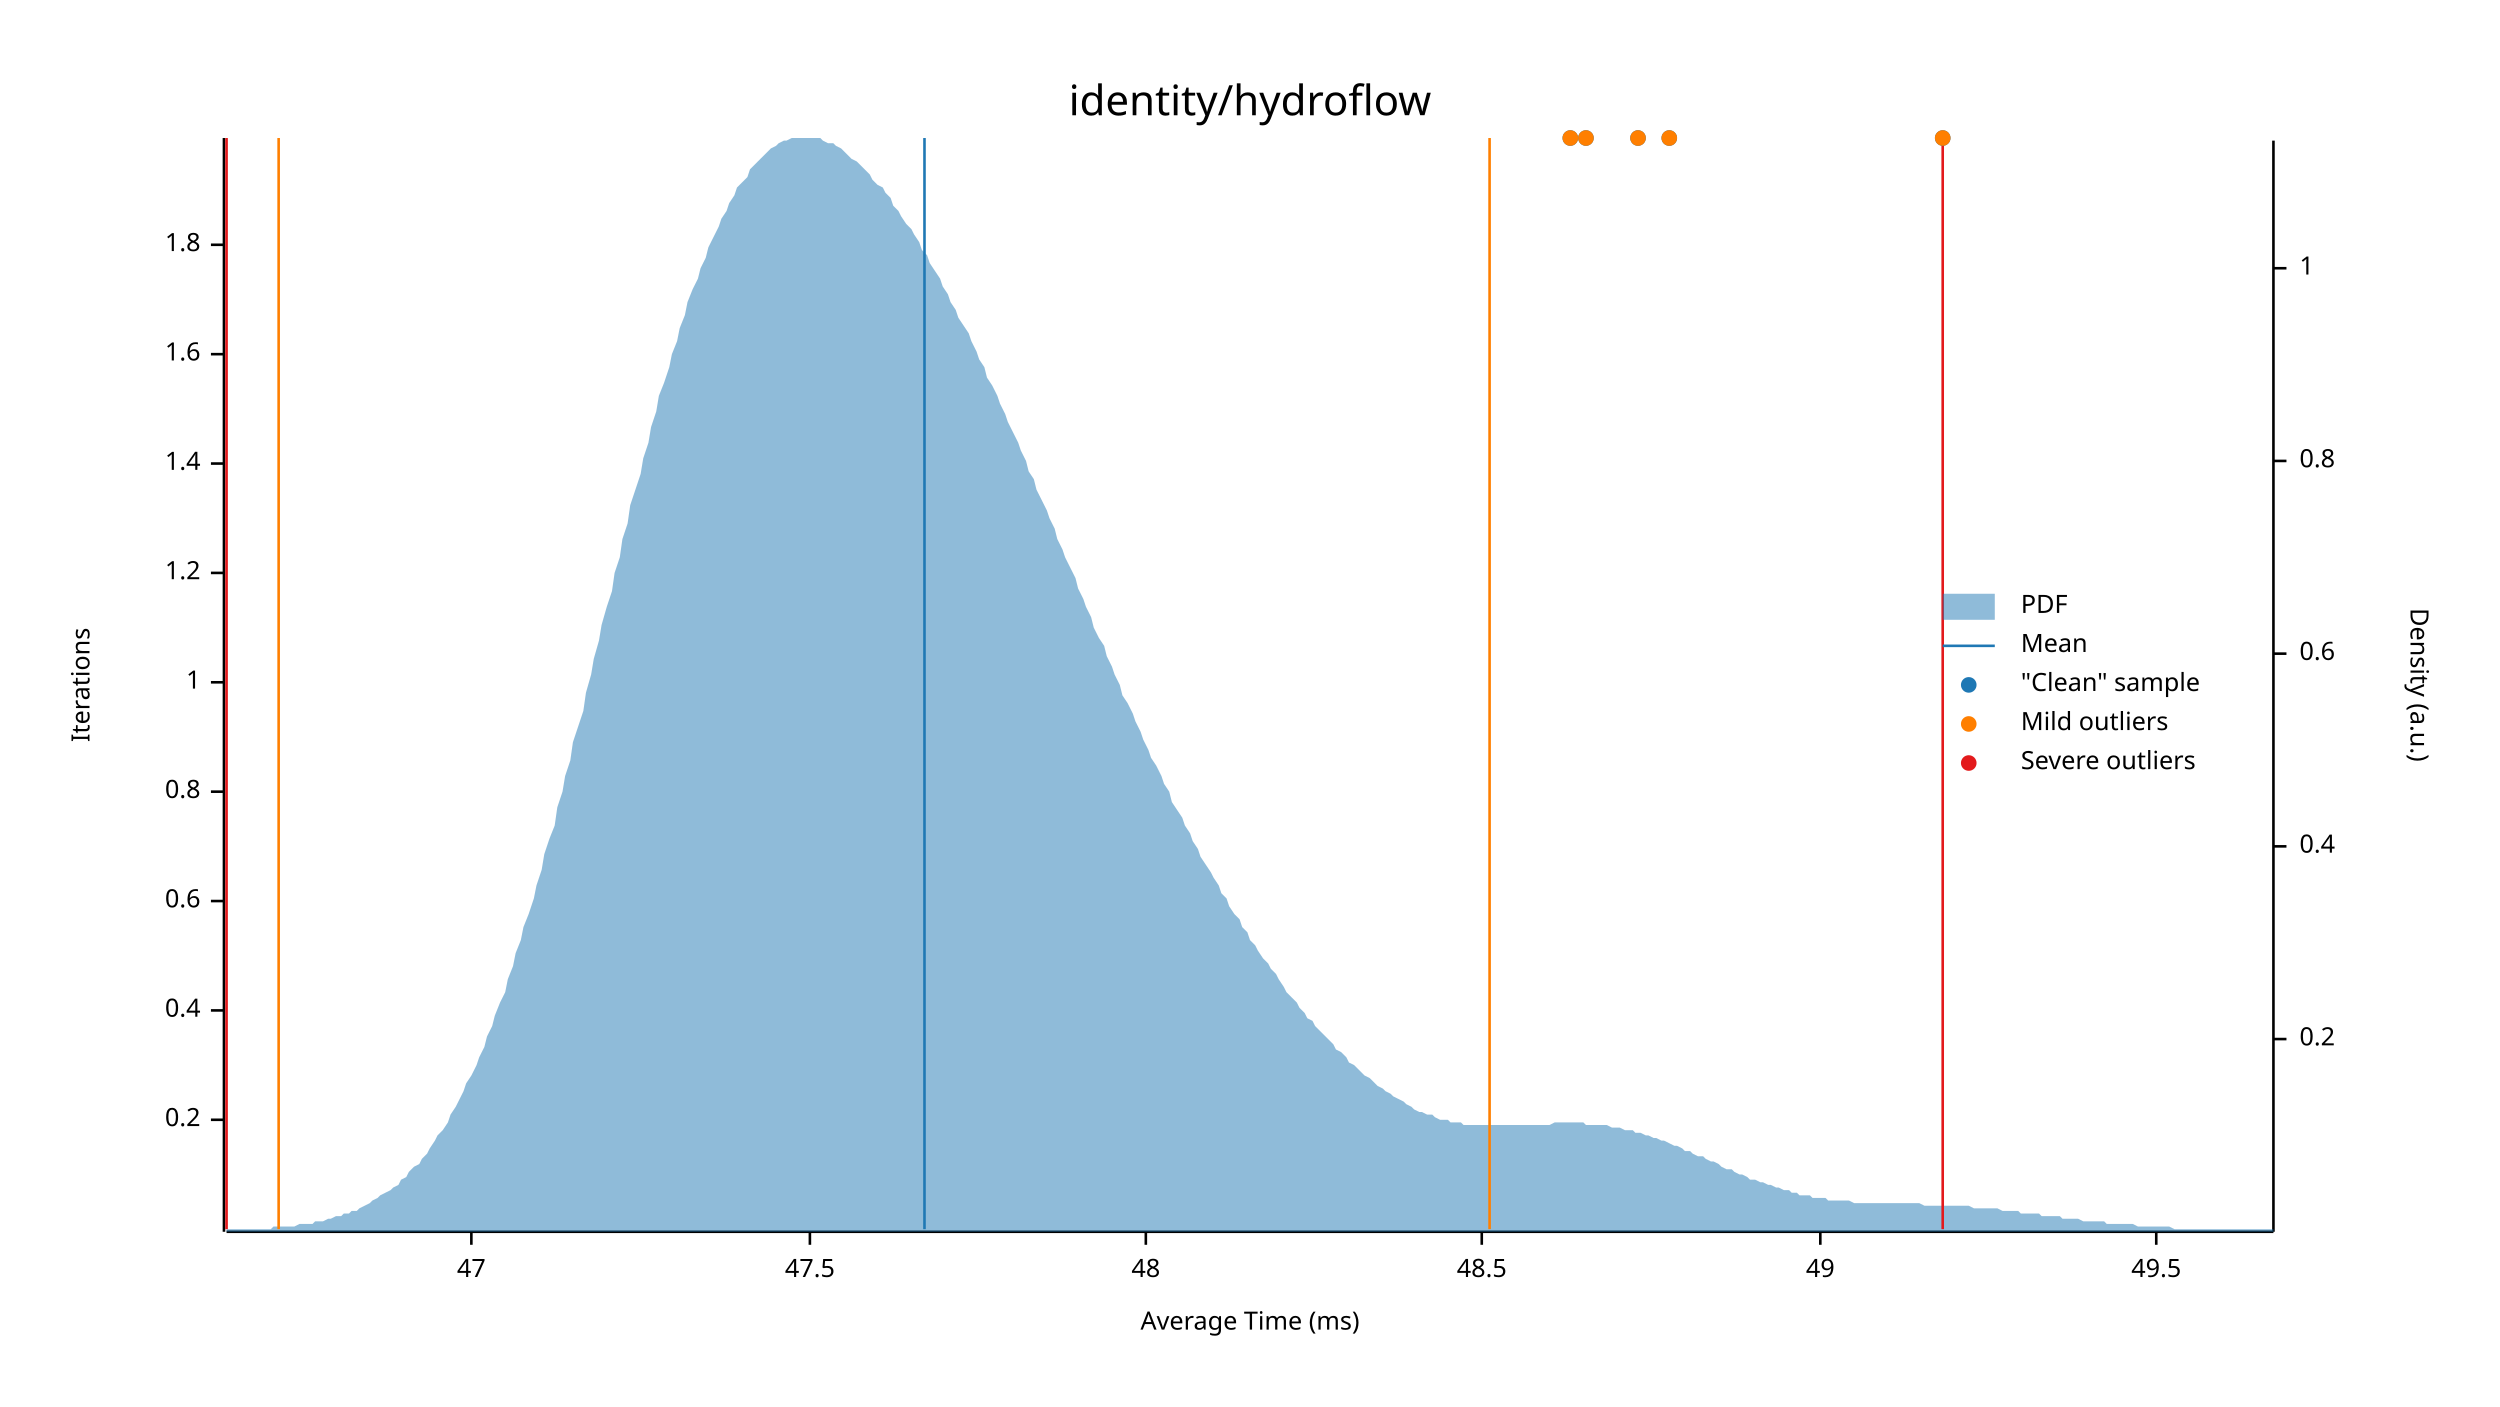
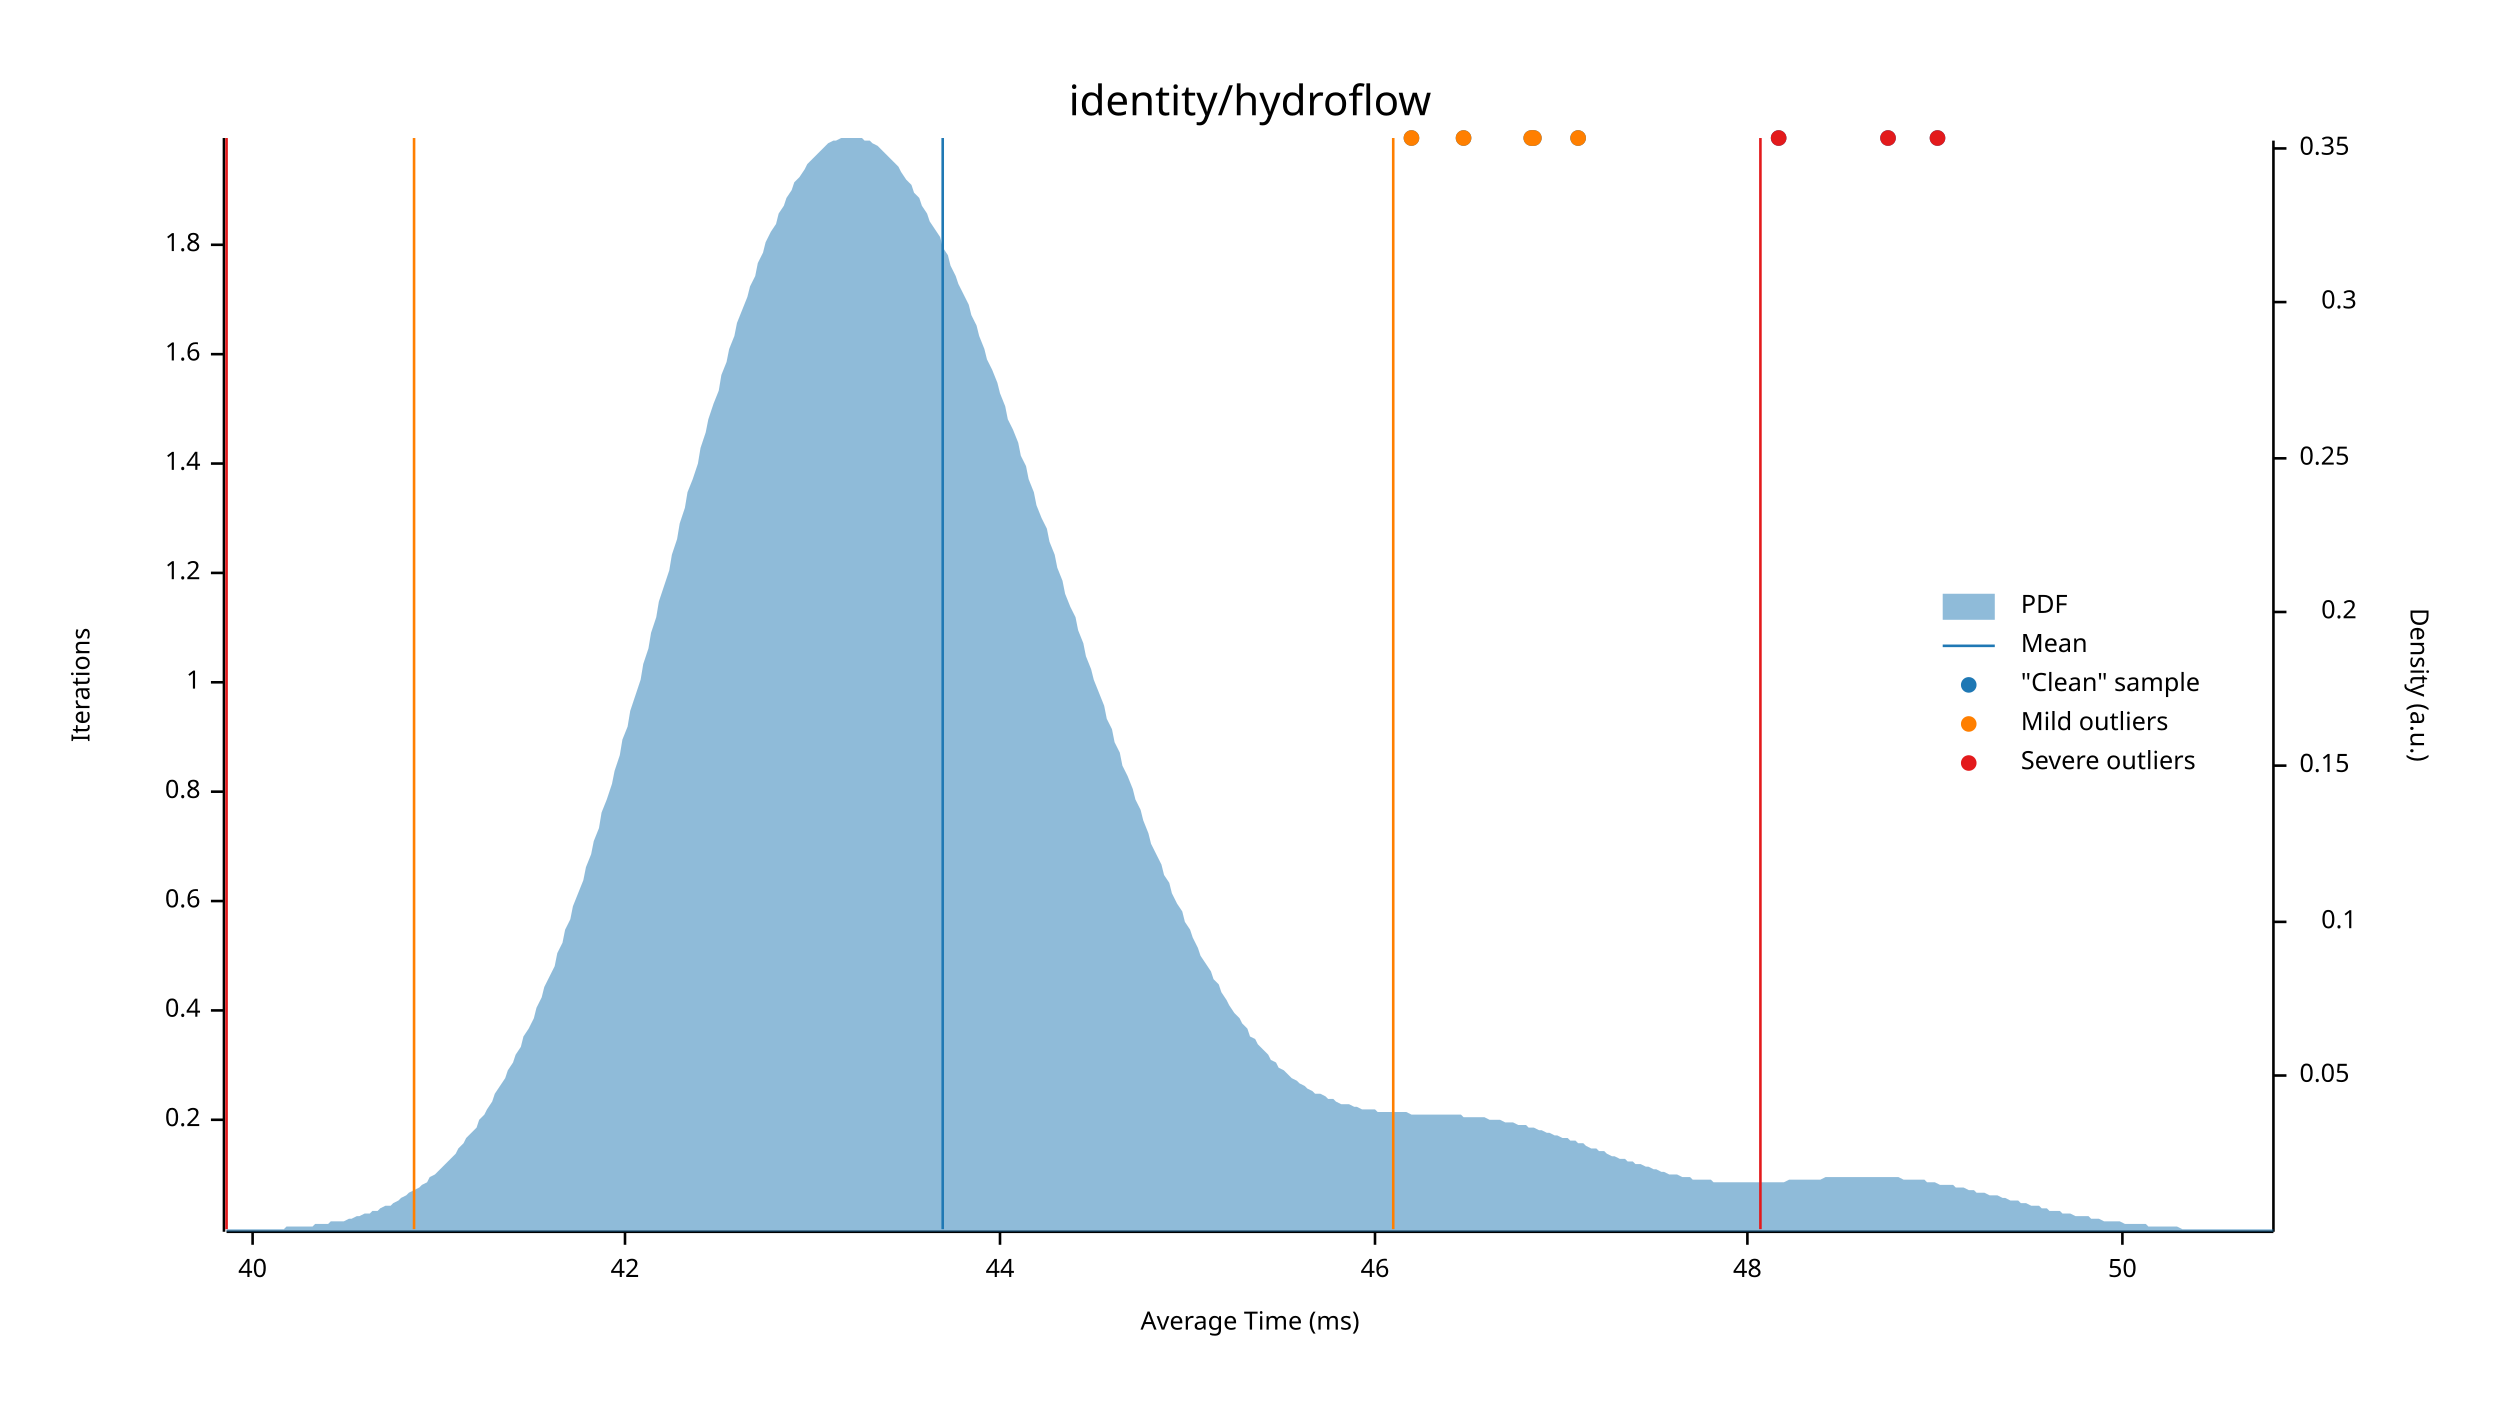
<svg xmlns="http://www.w3.org/2000/svg" width="960" height="540" viewBox="0 0 960 540">
  <text x="480" y="32" dy="0.76em" text-anchor="middle" font-family="sans-serif" font-size="16.129" opacity="1" fill="#000000">
identity/hydroflow
</text>
  <text x="27" y="263" dy="0.76em" text-anchor="middle" font-family="sans-serif" font-size="9.677" opacity="1" fill="#000000" transform="rotate(270, 27, 263)">
Iterations
</text>
  <text x="480" y="513" dy="-0.5ex" text-anchor="middle" font-family="sans-serif" font-size="9.677" opacity="1" fill="#000000">
Average Time (ms)
</text>
  <polyline fill="none" opacity="1" stroke="#000000" stroke-width="1" points="86,53 86,473 " />
  <text x="77" y="430" dy="0.5ex" text-anchor="end" font-family="sans-serif" font-size="9.677" opacity="1" fill="#000000">
0.2
</text>
  <polyline fill="none" opacity="1" stroke="#000000" stroke-width="1" points="81,430 86,430 " />
  <text x="77" y="388" dy="0.5ex" text-anchor="end" font-family="sans-serif" font-size="9.677" opacity="1" fill="#000000">
0.4
</text>
  <polyline fill="none" opacity="1" stroke="#000000" stroke-width="1" points="81,388 86,388 " />
  <text x="77" y="346" dy="0.5ex" text-anchor="end" font-family="sans-serif" font-size="9.677" opacity="1" fill="#000000">
0.6
</text>
  <polyline fill="none" opacity="1" stroke="#000000" stroke-width="1" points="81,346 86,346 " />
  <text x="77" y="304" dy="0.5ex" text-anchor="end" font-family="sans-serif" font-size="9.677" opacity="1" fill="#000000">
0.8
</text>
  <polyline fill="none" opacity="1" stroke="#000000" stroke-width="1" points="81,304 86,304 " />
  <text x="77" y="262" dy="0.5ex" text-anchor="end" font-family="sans-serif" font-size="9.677" opacity="1" fill="#000000">
1
</text>
  <polyline fill="none" opacity="1" stroke="#000000" stroke-width="1" points="81,262 86,262 " />
  <text x="77" y="220" dy="0.5ex" text-anchor="end" font-family="sans-serif" font-size="9.677" opacity="1" fill="#000000">
1.2
</text>
  <polyline fill="none" opacity="1" stroke="#000000" stroke-width="1" points="81,220 86,220 " />
  <text x="77" y="178" dy="0.5ex" text-anchor="end" font-family="sans-serif" font-size="9.677" opacity="1" fill="#000000">
1.4
</text>
  <polyline fill="none" opacity="1" stroke="#000000" stroke-width="1" points="81,178 86,178 " />
  <text x="77" y="136" dy="0.5ex" text-anchor="end" font-family="sans-serif" font-size="9.677" opacity="1" fill="#000000">
1.6
</text>
  <polyline fill="none" opacity="1" stroke="#000000" stroke-width="1" points="81,136 86,136 " />
  <text x="77" y="94" dy="0.5ex" text-anchor="end" font-family="sans-serif" font-size="9.677" opacity="1" fill="#000000">
1.8
</text>
  <polyline fill="none" opacity="1" stroke="#000000" stroke-width="1" points="81,94 86,94 " />
  <polyline fill="none" opacity="1" stroke="#000000" stroke-width="1" points="87,473 873,473 " />
-   <text x="181" y="483" dy="0.76em" text-anchor="middle" font-family="sans-serif" font-size="9.677" opacity="1" fill="#000000">
- 47
+   <text x="97" y="483" dy="0.76em" text-anchor="middle" font-family="sans-serif" font-size="9.677" opacity="1" fill="#000000">
+ 40
</text>
-   <polyline fill="none" opacity="1" stroke="#000000" stroke-width="1" points="181,473 181,478 " />
-   <text x="311" y="483" dy="0.76em" text-anchor="middle" font-family="sans-serif" font-size="9.677" opacity="1" fill="#000000">
- 47.5
+   <polyline fill="none" opacity="1" stroke="#000000" stroke-width="1" points="97,473 97,478 " />
+   <text x="240" y="483" dy="0.76em" text-anchor="middle" font-family="sans-serif" font-size="9.677" opacity="1" fill="#000000">
+ 42
</text>
-   <polyline fill="none" opacity="1" stroke="#000000" stroke-width="1" points="311,473 311,478 " />
-   <text x="440" y="483" dy="0.76em" text-anchor="middle" font-family="sans-serif" font-size="9.677" opacity="1" fill="#000000">
+   <polyline fill="none" opacity="1" stroke="#000000" stroke-width="1" points="240,473 240,478 " />
+   <text x="384" y="483" dy="0.76em" text-anchor="middle" font-family="sans-serif" font-size="9.677" opacity="1" fill="#000000">
+ 44
+ </text>
+   <polyline fill="none" opacity="1" stroke="#000000" stroke-width="1" points="384,473 384,478 " />
+   <text x="528" y="483" dy="0.76em" text-anchor="middle" font-family="sans-serif" font-size="9.677" opacity="1" fill="#000000">
+ 46
+ </text>
+   <polyline fill="none" opacity="1" stroke="#000000" stroke-width="1" points="528,473 528,478 " />
+   <text x="671" y="483" dy="0.76em" text-anchor="middle" font-family="sans-serif" font-size="9.677" opacity="1" fill="#000000">
48
</text>
-   <polyline fill="none" opacity="1" stroke="#000000" stroke-width="1" points="440,473 440,478 " />
-   <text x="569" y="483" dy="0.76em" text-anchor="middle" font-family="sans-serif" font-size="9.677" opacity="1" fill="#000000">
- 48.5
+   <polyline fill="none" opacity="1" stroke="#000000" stroke-width="1" points="671,473 671,478 " />
+   <text x="815" y="483" dy="0.76em" text-anchor="middle" font-family="sans-serif" font-size="9.677" opacity="1" fill="#000000">
+ 50
</text>
-   <polyline fill="none" opacity="1" stroke="#000000" stroke-width="1" points="569,473 569,478 " />
-   <text x="699" y="483" dy="0.76em" text-anchor="middle" font-family="sans-serif" font-size="9.677" opacity="1" fill="#000000">
- 49
- </text>
-   <polyline fill="none" opacity="1" stroke="#000000" stroke-width="1" points="699,473 699,478 " />
-   <text x="828" y="483" dy="0.76em" text-anchor="middle" font-family="sans-serif" font-size="9.677" opacity="1" fill="#000000">
- 49.5
- </text>
-   <polyline fill="none" opacity="1" stroke="#000000" stroke-width="1" points="828,473 828,478 " />
+   <polyline fill="none" opacity="1" stroke="#000000" stroke-width="1" points="815,473 815,478 " />
  <text x="933" y="263" dy="0.76em" text-anchor="middle" font-family="sans-serif" font-size="9.677" opacity="1" fill="#000000" transform="rotate(90, 933, 263)">
Density (a.u.)
</text>
  <polyline fill="none" opacity="1" stroke="#000000" stroke-width="1" points="873,54 873,473 " />
-   <text x="883" y="399" dy="0.5ex" text-anchor="start" font-family="sans-serif" font-size="9.677" opacity="1" fill="#000000">
+   <text x="883" y="413" dy="0.5ex" text-anchor="start" font-family="sans-serif" font-size="9.677" opacity="1" fill="#000000">
+ 0.05
+ </text>
+   <polyline fill="none" opacity="1" stroke="#000000" stroke-width="1" points="873,413 878,413 " />
+   <text x="905" y="354" dy="0.5ex" text-anchor="end" font-family="sans-serif" font-size="9.677" opacity="1" fill="#000000">
+ 0.1
+ </text>
+   <polyline fill="none" opacity="1" stroke="#000000" stroke-width="1" points="873,354 878,354 " />
+   <text x="883" y="294" dy="0.5ex" text-anchor="start" font-family="sans-serif" font-size="9.677" opacity="1" fill="#000000">
+ 0.15
+ </text>
+   <polyline fill="none" opacity="1" stroke="#000000" stroke-width="1" points="873,294 878,294 " />
+   <text x="905" y="235" dy="0.5ex" text-anchor="end" font-family="sans-serif" font-size="9.677" opacity="1" fill="#000000">
0.2
</text>
-   <polyline fill="none" opacity="1" stroke="#000000" stroke-width="1" points="873,399 878,399 " />
-   <text x="883" y="325" dy="0.5ex" text-anchor="start" font-family="sans-serif" font-size="9.677" opacity="1" fill="#000000">
- 0.4
+   <polyline fill="none" opacity="1" stroke="#000000" stroke-width="1" points="873,235 878,235 " />
+   <text x="883" y="176" dy="0.5ex" text-anchor="start" font-family="sans-serif" font-size="9.677" opacity="1" fill="#000000">
+ 0.25
</text>
-   <polyline fill="none" opacity="1" stroke="#000000" stroke-width="1" points="873,325 878,325 " />
-   <text x="883" y="251" dy="0.5ex" text-anchor="start" font-family="sans-serif" font-size="9.677" opacity="1" fill="#000000">
- 0.6
+   <polyline fill="none" opacity="1" stroke="#000000" stroke-width="1" points="873,176 878,176 " />
+   <text x="905" y="116" dy="0.5ex" text-anchor="end" font-family="sans-serif" font-size="9.677" opacity="1" fill="#000000">
+ 0.3
</text>
-   <polyline fill="none" opacity="1" stroke="#000000" stroke-width="1" points="873,251 878,251 " />
-   <text x="883" y="177" dy="0.5ex" text-anchor="start" font-family="sans-serif" font-size="9.677" opacity="1" fill="#000000">
- 0.8
+   <polyline fill="none" opacity="1" stroke="#000000" stroke-width="1" points="873,116 878,116 " />
+   <text x="883" y="57" dy="0.5ex" text-anchor="start" font-family="sans-serif" font-size="9.677" opacity="1" fill="#000000">
+ 0.35
</text>
-   <polyline fill="none" opacity="1" stroke="#000000" stroke-width="1" points="873,177 878,177 " />
-   <text x="883" y="103" dy="0.5ex" text-anchor="start" font-family="sans-serif" font-size="9.677" opacity="1" fill="#000000">
- 1
- </text>
-   <polyline fill="none" opacity="1" stroke="#000000" stroke-width="1" points="873,103 878,103 " />
-   <polygon opacity="0.5" fill="#1F78B4" points="87,472 88,472 90,472 91,472 93,472 94,472 96,472 98,472 99,472 101,472 102,472 104,472 105,471 107,471 109,471 110,471 112,471 113,471 115,470 116,470 118,470 120,470 121,469 123,469 124,469 126,468 127,468 129,467 131,467 132,466 134,466 135,465 137,465 138,464 140,463 142,462 143,461 145,460 146,459 148,458 150,457 151,456 153,455 154,453 156,452 157,450 159,448 161,447 162,445 164,443 165,441 167,438 168,436 170,434 172,431 173,428 175,425 176,423 178,419 179,416 181,413 183,409 184,406 186,402 187,398 189,394 190,390 192,385 194,381 195,376 197,371 198,366 200,361 201,356 203,351 205,345 206,340 208,334 209,328 211,322 213,317 214,310 216,304 217,298 219,292 220,285 222,279 224,273 225,266 227,259 228,253 230,246 231,240 233,233 235,227 236,220 238,214 239,207 241,201 242,194 244,188 246,182 247,176 249,170 250,164 252,158 253,152 255,147 257,141 258,136 260,131 261,126 263,121 264,116 266,111 268,107 269,103 271,99 272,95 274,91 276,87 277,84 279,81 280,78 282,75 283,72 285,70 287,68 288,65 290,63 291,62 293,60 294,59 296,57 298,56 299,55 301,54 302,54 304,53 305,53 307,53 309,53 310,53 312,53 313,53 315,53 316,54 318,55 320,55 321,56 323,57 324,58 326,60 327,61 329,62 331,64 332,65 334,67 335,69 337,71 339,72 340,74 342,76 343,79 345,81 346,83 348,86 350,88 351,90 353,93 354,96 356,98 357,101 359,104 361,107 362,110 364,113 365,116 367,119 368,122 370,125 372,128 373,131 375,135 376,138 378,141 379,145 381,148 383,152 384,155 386,159 387,162 389,166 391,170 392,173 394,177 395,181 397,184 398,188 400,192 402,196 403,199 405,203 406,207 408,211 409,214 411,218 413,222 414,226 416,230 417,233 419,237 420,241 422,245 424,248 425,252 427,256 428,259 430,263 431,267 433,270 435,274 436,277 438,281 439,284 441,288 442,291 444,294 446,298 447,301 449,304 450,308 452,311 454,314 455,317 457,320 458,323 460,326 461,329 463,332 465,335 466,337 468,340 469,343 471,345 472,348 474,351 476,353 477,356 479,358 480,361 482,363 483,365 485,368 487,370 488,372 490,374 491,376 493,379 494,381 496,383 498,385 499,387 501,389 502,391 504,392 505,394 507,396 509,398 510,399 512,401 513,403 515,404 517,406 518,408 520,409 521,410 523,412 524,413 526,414 528,416 529,417 531,418 532,419 534,420 535,421 537,422 539,423 540,424 542,425 543,426 545,427 546,427 548,428 550,428 551,429 553,430 554,430 556,430 557,431 559,431 561,431 562,432 564,432 565,432 567,432 568,432 570,432 572,432 573,432 575,432 576,432 578,432 580,432 581,432 583,432 584,432 586,432 587,432 589,432 591,432 592,432 594,432 595,432 597,431 598,431 600,431 602,431 603,431 605,431 606,431 608,431 609,432 611,432 613,432 614,432 616,432 617,432 619,433 620,433 622,433 624,434 625,434 627,434 628,435 630,435 632,436 633,436 635,437 636,437 638,438 639,438 641,439 643,440 644,440 646,441 647,442 649,442 650,443 652,444 654,444 655,445 657,446 658,446 660,447 661,448 663,449 665,449 666,450 668,451 669,451 671,452 672,453 674,453 676,454 677,454 679,455 680,455 682,456 683,456 685,457 687,457 688,458 690,458 691,459 693,459 695,459 696,460 698,460 699,460 701,460 702,461 704,461 706,461 707,461 709,461 710,461 712,462 713,462 715,462 717,462 718,462 720,462 721,462 723,462 724,462 726,462 728,462 729,462 731,462 732,462 734,462 735,462 737,462 739,463 740,463 742,463 743,463 745,463 746,463 748,463 750,463 751,463 753,463 754,463 756,463 758,464 759,464 761,464 762,464 764,464 765,464 767,464 769,465 770,465 772,465 773,465 775,465 776,466 778,466 780,466 781,466 783,466 784,467 786,467 787,467 789,467 791,467 792,468 794,468 795,468 797,468 798,468 800,469 802,469 803,469 805,469 806,469 808,469 809,470 811,470 813,470 814,470 816,470 817,470 819,470 821,471 822,471 824,471 825,471 827,471 828,471 830,471 832,471 833,471 835,472 836,472 838,472 839,472 841,472 843,472 844,472 846,472 847,472 849,472 850,472 852,472 854,472 855,472 857,472 858,472 860,472 861,472 863,472 865,472 866,472 868,472 869,472 871,472 873,472 873,473 87,473 " />
-   <polyline fill="none" opacity="1" stroke="#1F78B4" stroke-width="1" points="355,472 355,53 " />
-   <polyline fill="none" opacity="1" stroke="#FF7F00" stroke-width="1" points="107,472 107,53 " />
-   <polyline fill="none" opacity="1" stroke="#FF7F00" stroke-width="1" points="572,472 572,53 " />
+   <polyline fill="none" opacity="1" stroke="#000000" stroke-width="1" points="873,57 878,57 " />
+   <polygon opacity="0.5" fill="#1F78B4" points="87,472 88,472 90,472 91,472 93,472 94,472 96,472 98,472 99,472 101,472 102,472 104,472 105,472 107,472 109,472 110,471 112,471 113,471 115,471 116,471 118,471 120,471 121,470 123,470 124,470 126,470 127,469 129,469 131,469 132,469 134,468 135,468 137,467 138,467 140,466 142,466 143,465 145,465 146,464 148,463 150,463 151,462 153,461 154,460 156,459 157,458 159,457 161,456 162,455 164,454 165,452 167,451 168,450 170,448 172,446 173,445 175,443 176,441 178,439 179,437 181,435 183,433 184,430 186,428 187,426 189,423 190,420 192,417 194,414 195,411 197,408 198,405 200,402 201,398 203,395 205,391 206,387 208,383 209,379 211,375 213,371 214,366 216,362 217,357 219,353 220,348 222,343 224,338 225,333 227,328 228,323 230,318 231,312 233,307 235,301 236,296 238,290 239,284 241,279 242,273 244,267 246,261 247,255 249,249 250,243 252,237 253,231 255,225 257,219 258,213 260,207 261,201 263,195 264,189 266,184 268,178 269,172 271,166 272,161 274,155 276,150 277,144 279,139 280,134 282,129 283,124 285,119 287,114 288,110 290,106 291,101 293,97 294,93 296,89 298,86 299,82 301,79 302,76 304,73 305,70 307,68 309,65 310,63 312,61 313,60 315,58 316,57 318,55 320,54 321,54 323,53 324,53 326,53 327,53 329,53 331,53 332,54 334,54 335,55 337,56 339,58 340,59 342,61 343,62 345,64 346,66 348,69 350,71 351,74 353,76 354,79 356,82 357,85 359,88 361,91 362,95 364,98 365,102 367,106 368,109 370,113 372,117 373,121 375,125 376,129 378,134 379,138 381,142 383,147 384,151 386,156 387,161 389,165 391,170 392,175 394,179 395,184 397,189 398,194 400,199 402,203 403,208 405,213 406,218 408,223 409,228 411,233 413,237 414,242 416,247 417,252 419,257 420,261 422,266 424,271 425,276 427,280 428,285 430,289 431,294 433,298 435,303 436,307 438,311 439,315 441,320 442,324 444,328 446,332 447,336 449,339 450,343 452,347 454,350 455,354 457,357 458,360 460,364 461,367 463,370 465,373 466,376 468,378 469,381 471,384 472,386 474,389 476,391 477,393 479,395 480,398 482,399 483,401 485,403 487,405 488,407 490,408 491,410 493,411 494,412 496,414 498,415 499,416 501,417 502,418 504,419 505,420 507,420 509,421 510,422 512,422 513,423 515,424 517,424 518,424 520,425 521,425 523,426 524,426 526,426 528,426 529,427 531,427 532,427 534,427 535,427 537,427 539,427 540,427 542,428 543,428 545,428 546,428 548,428 550,428 551,428 553,428 554,428 556,428 557,428 559,428 561,428 562,429 564,429 565,429 567,429 568,429 570,429 572,430 573,430 575,430 576,430 578,431 580,431 581,431 583,432 584,432 586,432 587,433 589,433 591,434 592,434 594,435 595,435 597,436 598,436 600,437 602,437 603,438 605,438 606,439 608,439 609,440 611,441 613,441 614,442 616,442 617,443 619,444 620,444 622,445 624,445 625,446 627,446 628,447 630,447 632,448 633,448 635,449 636,449 638,450 639,450 641,451 643,451 644,451 646,452 647,452 649,452 650,453 652,453 654,453 655,453 657,453 658,454 660,454 661,454 663,454 665,454 666,454 668,454 669,454 671,454 672,454 674,454 676,454 677,454 679,454 680,454 682,454 683,454 685,454 687,453 688,453 690,453 691,453 693,453 695,453 696,453 698,453 699,453 701,452 702,452 704,452 706,452 707,452 709,452 710,452 712,452 713,452 715,452 717,452 718,452 720,452 721,452 723,452 724,452 726,452 728,452 729,452 731,453 732,453 734,453 735,453 737,453 739,453 740,454 742,454 743,454 745,455 746,455 748,455 750,455 751,456 753,456 754,456 756,457 758,457 759,458 761,458 762,458 764,459 765,459 767,459 769,460 770,460 772,461 773,461 775,461 776,462 778,462 780,463 781,463 783,463 784,464 786,464 787,465 789,465 791,465 792,466 794,466 795,466 797,467 798,467 800,467 802,467 803,468 805,468 806,468 808,469 809,469 811,469 813,469 814,469 816,470 817,470 819,470 821,470 822,470 824,470 825,471 827,471 828,471 830,471 832,471 833,471 835,471 836,471 838,472 839,472 841,472 843,472 844,472 846,472 847,472 849,472 850,472 852,472 854,472 855,472 857,472 858,472 860,472 861,472 863,472 865,472 866,472 868,472 869,472 871,472 873,472 873,473 87,473 " />
+   <polyline fill="none" opacity="1" stroke="#1F78B4" stroke-width="1" points="362,472 362,53 " />
+   <polyline fill="none" opacity="1" stroke="#FF7F00" stroke-width="1" points="159,472 159,53 " />
+   <polyline fill="none" opacity="1" stroke="#FF7F00" stroke-width="1" points="535,472 535,53 " />
  <polyline fill="none" opacity="1" stroke="#E31A1C" stroke-width="1" points="87,472 87,53 " />
-   <polyline fill="none" opacity="1" stroke="#E31A1C" stroke-width="1" points="746,472 746,53 " />
-   <circle cx="603" cy="53" r="3" opacity="1" fill="#1F78B4" stroke="none" stroke-width="1" />
-   <circle cx="641" cy="53" r="3" opacity="1" fill="#1F78B4" stroke="none" stroke-width="1" />
-   <circle cx="746" cy="53" r="3" opacity="1" fill="#1F78B4" stroke="none" stroke-width="1" />
-   <circle cx="629" cy="53" r="3" opacity="1" fill="#1F78B4" stroke="none" stroke-width="1" />
-   <circle cx="609" cy="53" r="3" opacity="1" fill="#1F78B4" stroke="none" stroke-width="1" />
-   <circle cx="603" cy="53" r="3" opacity="1" fill="#FF7F00" stroke="none" stroke-width="1" />
-   <circle cx="641" cy="53" r="3" opacity="1" fill="#FF7F00" stroke="none" stroke-width="1" />
-   <circle cx="746" cy="53" r="3" opacity="1" fill="#FF7F00" stroke="none" stroke-width="1" />
-   <circle cx="629" cy="53" r="3" opacity="1" fill="#FF7F00" stroke="none" stroke-width="1" />
-   <circle cx="609" cy="53" r="3" opacity="1" fill="#FF7F00" stroke="none" stroke-width="1" />
+   <polyline fill="none" opacity="1" stroke="#E31A1C" stroke-width="1" points="676,472 676,53 " />
+   <circle cx="744" cy="53" r="3" opacity="1" fill="#1F78B4" stroke="none" stroke-width="1" />
+   <circle cx="562" cy="53" r="3" opacity="1" fill="#1F78B4" stroke="none" stroke-width="1" />
+   <circle cx="606" cy="53" r="3" opacity="1" fill="#1F78B4" stroke="none" stroke-width="1" />
+   <circle cx="589" cy="53" r="3" opacity="1" fill="#1F78B4" stroke="none" stroke-width="1" />
+   <circle cx="725" cy="53" r="3" opacity="1" fill="#1F78B4" stroke="none" stroke-width="1" />
+   <circle cx="542" cy="53" r="3" opacity="1" fill="#1F78B4" stroke="none" stroke-width="1" />
+   <circle cx="588" cy="53" r="3" opacity="1" fill="#1F78B4" stroke="none" stroke-width="1" />
+   <circle cx="683" cy="53" r="3" opacity="1" fill="#1F78B4" stroke="none" stroke-width="1" />
+   <circle cx="562" cy="53" r="3" opacity="1" fill="#FF7F00" stroke="none" stroke-width="1" />
+   <circle cx="606" cy="53" r="3" opacity="1" fill="#FF7F00" stroke="none" stroke-width="1" />
+   <circle cx="589" cy="53" r="3" opacity="1" fill="#FF7F00" stroke="none" stroke-width="1" />
+   <circle cx="542" cy="53" r="3" opacity="1" fill="#FF7F00" stroke="none" stroke-width="1" />
+   <circle cx="588" cy="53" r="3" opacity="1" fill="#FF7F00" stroke="none" stroke-width="1" />
+   <circle cx="744" cy="53" r="3" opacity="1" fill="#E31A1C" stroke="none" stroke-width="1" />
+   <circle cx="725" cy="53" r="3" opacity="1" fill="#E31A1C" stroke="none" stroke-width="1" />
+   <circle cx="683" cy="53" r="3" opacity="1" fill="#E31A1C" stroke="none" stroke-width="1" />
  <text x="776" y="228" dy="0.76em" text-anchor="start" font-family="sans-serif" font-size="9.677" opacity="1" fill="#000000">
PDF
</text>
  <text x="776" y="243" dy="0.76em" text-anchor="start" font-family="sans-serif" font-size="9.677" opacity="1" fill="#000000">
Mean
</text>
  <text x="776" y="258" dy="0.76em" text-anchor="start" font-family="sans-serif" font-size="9.677" opacity="1" fill="#000000">
"Clean" sample
</text>
  <text x="776" y="273" dy="0.76em" text-anchor="start" font-family="sans-serif" font-size="9.677" opacity="1" fill="#000000">
Mild outliers
</text>
  <text x="776" y="288" dy="0.76em" text-anchor="start" font-family="sans-serif" font-size="9.677" opacity="1" fill="#000000">
Severe outliers
</text>
  <rect x="746" y="228" width="20" height="10" opacity="0.5" fill="#1F78B4" stroke="none" />
  <polyline fill="none" opacity="1" stroke="#1F78B4" stroke-width="1" points="746,248 766,248 " />
  <circle cx="756" cy="263" r="3" opacity="1" fill="#1F78B4" stroke="none" stroke-width="1" />
  <circle cx="756" cy="278" r="3" opacity="1" fill="#FF7F00" stroke="none" stroke-width="1" />
  <circle cx="756" cy="293" r="3" opacity="1" fill="#E31A1C" stroke="none" stroke-width="1" />
</svg>
